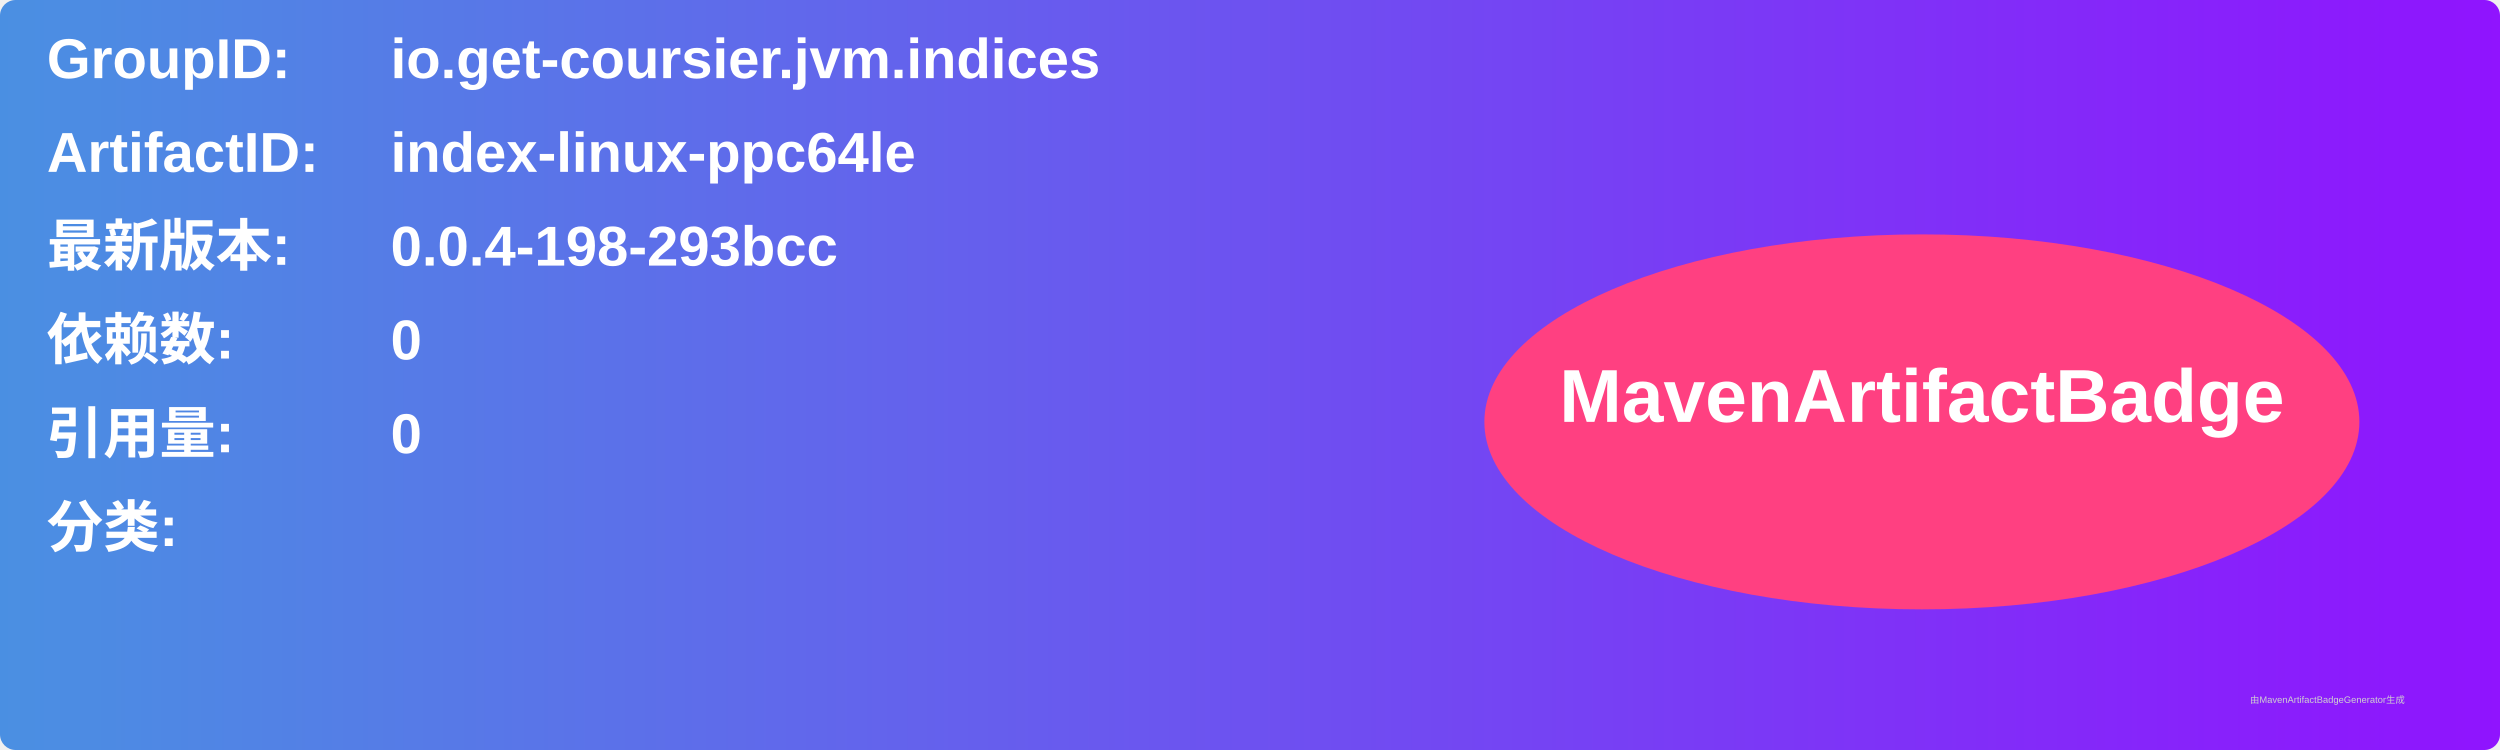
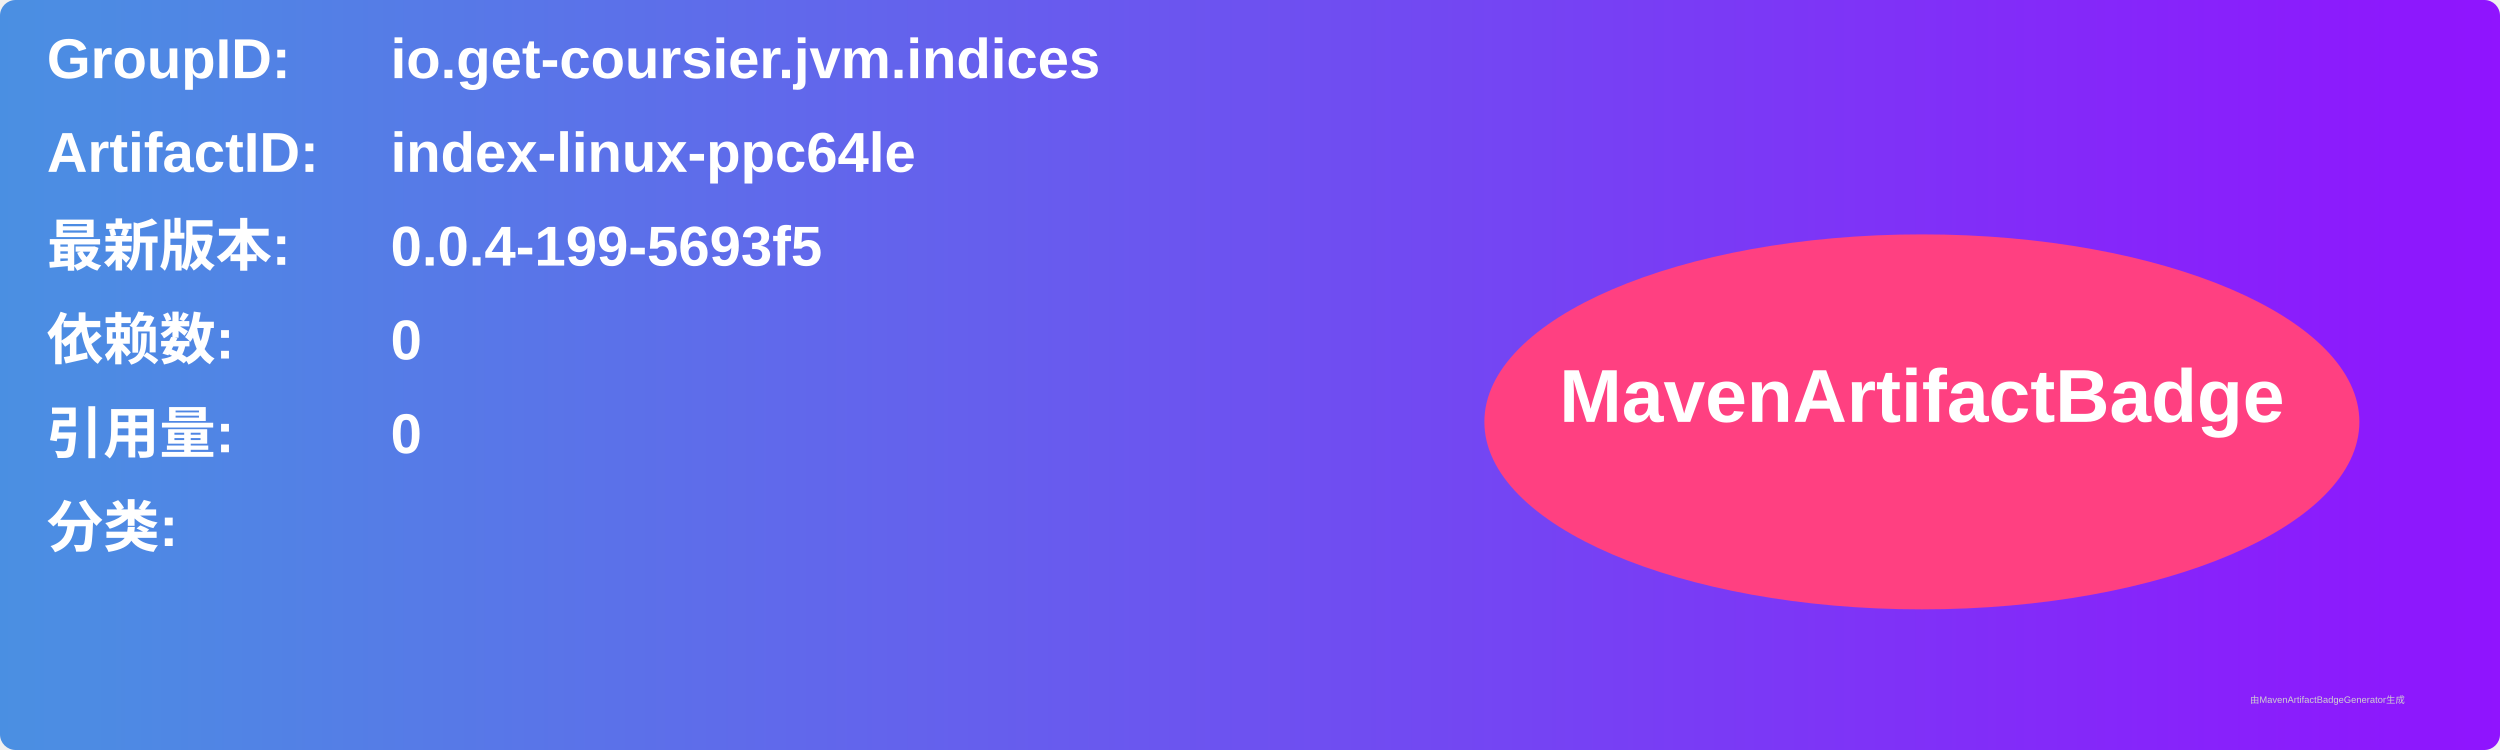
<svg xmlns="http://www.w3.org/2000/svg" width="800" height="240" viewBox="0 0 800 240">
  <linearGradient id="grad" x1="0%" y1="0%" x2="100%" y2="0%">
    <stop offset="0%" stop-color="#4a90e2" />
    <stop offset="100%" stop-color="#9013fe" />
  </linearGradient>
  <rect width="100%" height="100%" rx="5" ry="5" fill="url(#grad)" />
  <g transform="translate(15, 15)">
    <text x="0" y="10" font-family="Arial" font-size="18" fill="white" font-weight="bold" width="260">GroupID:</text>
    <text x="110" y="10" font-family="Arial" font-size="18" fill="white" font-weight="bold" width="460">io.get-coursier.jvm.indices</text>
    <text x="0" y="40" font-family="Arial" font-size="18" fill="white" font-weight="bold" width="260">ArtifactID:</text>
    <text x="110" y="40" font-family="Arial" font-size="18" fill="white" font-weight="bold" width="460">index-linux-ppc64le</text>
    <text x="0" y="70" font-family="Arial" font-size="18" fill="white" font-weight="bold">最新版本:</text>
    <text x="110" y="70" font-family="Arial" font-size="18" fill="white" font-weight="bold">
-       <tspan font-weight="bold">0.0.4-198-293bcc</tspan>
+       <tspan font-weight="bold">0.0.4-199-5693f5</tspan>
    </text>
    <text x="0" y="100" font-family="Arial" font-size="18" fill="white" font-weight="bold">依赖数: </text>
    <text x="110" y="100" font-family="Arial" font-size="18" fill="white">
      <tspan font-weight="bold">0</tspan>
    </text>
    <text x="0" y="130" font-family="Arial" font-size="18" fill="white" font-weight="bold">引用量: </text>
    <text x="110" y="130" font-family="Arial" font-size="18" fill="white">
      <tspan font-weight="bold">0</tspan>
    </text>
    <text x="0" y="160" font-family="Arial" font-size="18" fill="white" font-weight="bold">分类:</text>
    <text x="10" y="190" font-family="Arial" font-size="10" fill="white">
      <tspan font-weight="bold" />
    </text>
    <ellipse cx="600" cy="120" rx="140" ry="60" fill="#ff4081" />
    <text x="600" y="120" text-anchor="middle" font-family="Arial" font-size="24" fill="white" font-weight="bold">MavenArtifactBadge</text>
  </g>
  <text x="720" y="225" font-family="Arial" font-size="3" fill="#d0d0d0">由MavenArtifactBadgeGenerator生成</text>
</svg>
